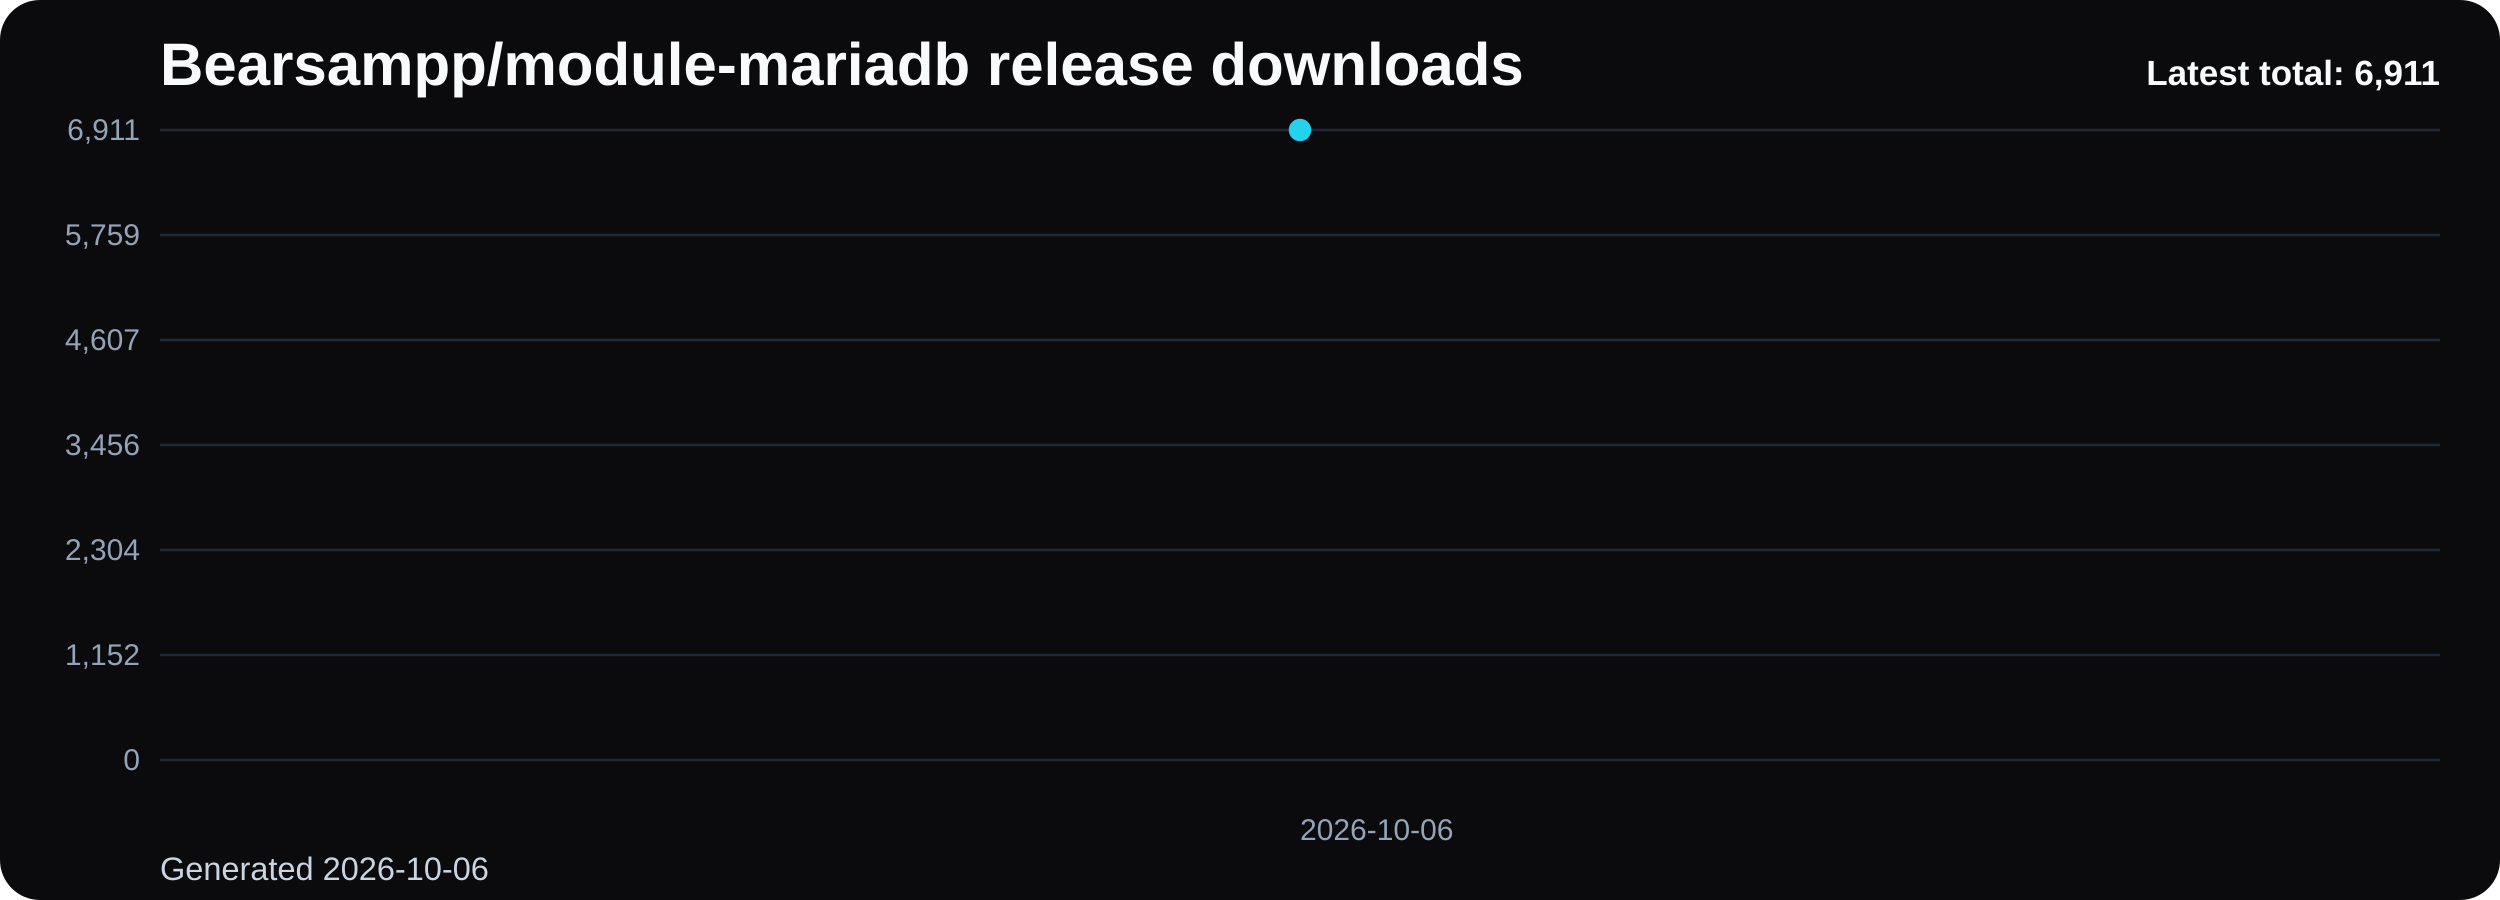
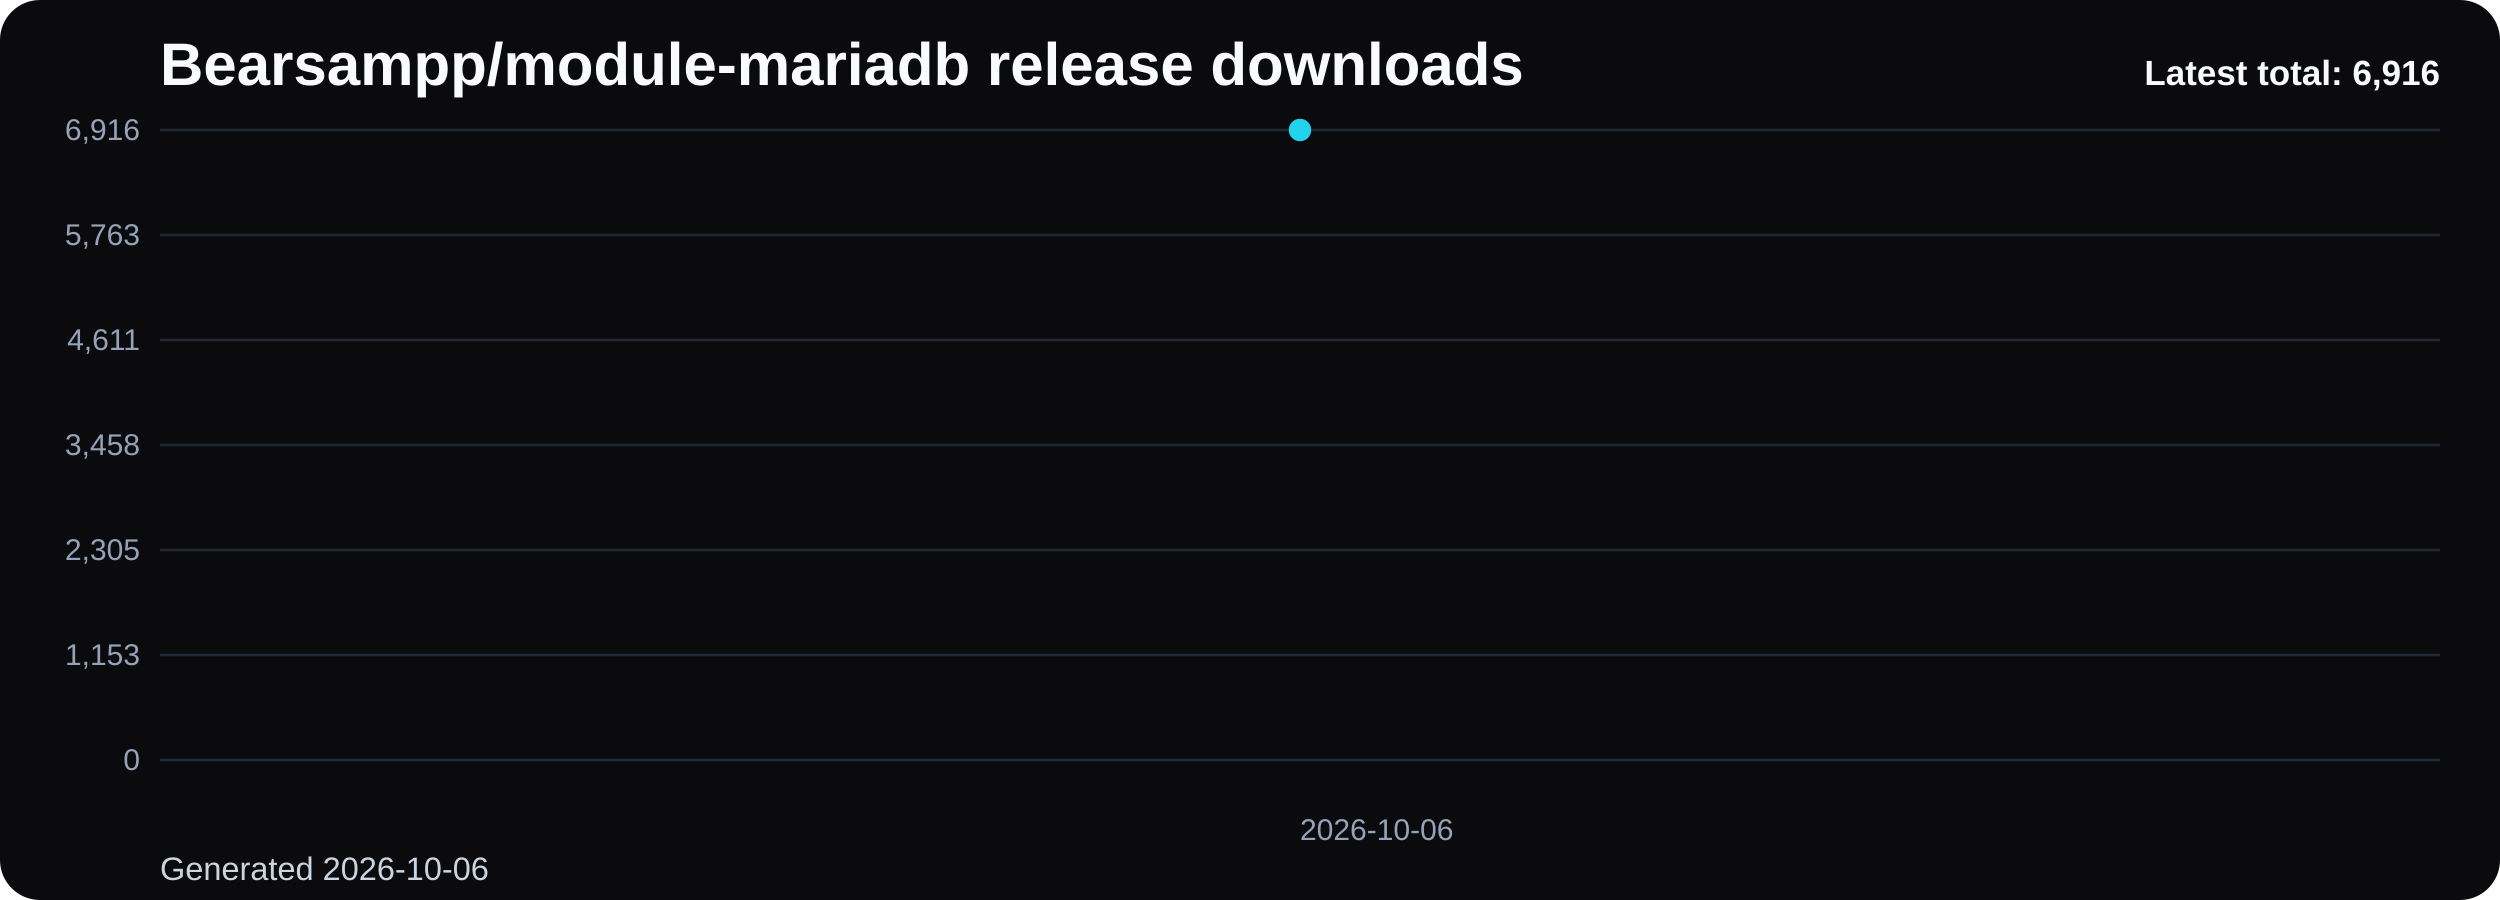
<svg xmlns="http://www.w3.org/2000/svg" viewBox="0 0 1000 360" role="img" aria-label="Bearsampp/module-mariadb release downloads chart">
  <defs>
    <linearGradient id="fill-total-trend-black" x1="0" y1="0" x2="0" y2="1">
      <stop offset="0%" stop-color="#22d3ee" stop-opacity="0.32" />
      <stop offset="100%" stop-color="#22d3ee" stop-opacity="0.05" />
    </linearGradient>
    <style>
      .bg { fill: #0b0b0d; }
      .title { font: 700 24px Arial, sans-serif; fill: #f8fafc; }
      .sub { font: 400 13px Arial, sans-serif; fill: #cbd5e1; }
      .grid { stroke: #1f2937; stroke-width: 1; }
      .axis { font: 400 12px Arial, sans-serif; fill: #94a3b8; }
      .line { fill: none; stroke: #22d3ee; stroke-width: 3; stroke-linecap: round; stroke-linejoin: round; }
      .dot { fill: #22d3ee; }
      .value { font: 600 11px Arial, sans-serif; fill: #cbd5e1; }
      .latest { font: 700 14px Arial, sans-serif; fill: #f8fafc; }
    </style>
  </defs>
  <rect class="bg" x="0" y="0" width="1000" height="360" rx="16" />
  <text class="title" x="64" y="34">Bearsampp/module-mariadb release downloads</text>
  <text class="sub" x="64" y="352">Generated 2026-10-06</text>
  <line x1="64" y1="52.00" x2="976" y2="52.00" class="grid" />
-   <text x="56" y="56.00" text-anchor="end" class="axis">6,911</text>
+   <text x="56" y="56.00" text-anchor="end" class="axis">6,916</text>
  <line x1="64" y1="94.00" x2="976" y2="94.00" class="grid" />
-   <text x="56" y="98.00" text-anchor="end" class="axis">5,759</text>
+   <text x="56" y="98.00" text-anchor="end" class="axis">5,763</text>
  <line x1="64" y1="136.00" x2="976" y2="136.00" class="grid" />
-   <text x="56" y="140.00" text-anchor="end" class="axis">4,607</text>
+   <text x="56" y="140.00" text-anchor="end" class="axis">4,611</text>
  <line x1="64" y1="178.00" x2="976" y2="178.00" class="grid" />
-   <text x="56" y="182.00" text-anchor="end" class="axis">3,456</text>
+   <text x="56" y="182.00" text-anchor="end" class="axis">3,458</text>
  <line x1="64" y1="220.00" x2="976" y2="220.00" class="grid" />
-   <text x="56" y="224.00" text-anchor="end" class="axis">2,304</text>
+   <text x="56" y="224.00" text-anchor="end" class="axis">2,305</text>
  <line x1="64" y1="262.00" x2="976" y2="262.00" class="grid" />
-   <text x="56" y="266.00" text-anchor="end" class="axis">1,152</text>
+   <text x="56" y="266.00" text-anchor="end" class="axis">1,153</text>
  <line x1="64" y1="304.00" x2="976" y2="304.00" class="grid" />
  <text x="56" y="308.00" text-anchor="end" class="axis">0</text>
  <path d="M 520.00 304 L 520.00 52.00 L 520.00 304 Z" fill="url(#fill-total-trend-black)" />
  <polyline class="line" points="520.00,52.00" />
  <circle class="dot" cx="520.00" cy="52.00" r="4.5" />
  <text class="axis" x="520.00" y="336" text-anchor="start">2026-10-06</text>
-   <text class="latest" x="976" y="34" text-anchor="end">Latest total: 6,911</text>
+   <text class="latest" x="976" y="34" text-anchor="end">Latest total: 6,916</text>
</svg>
